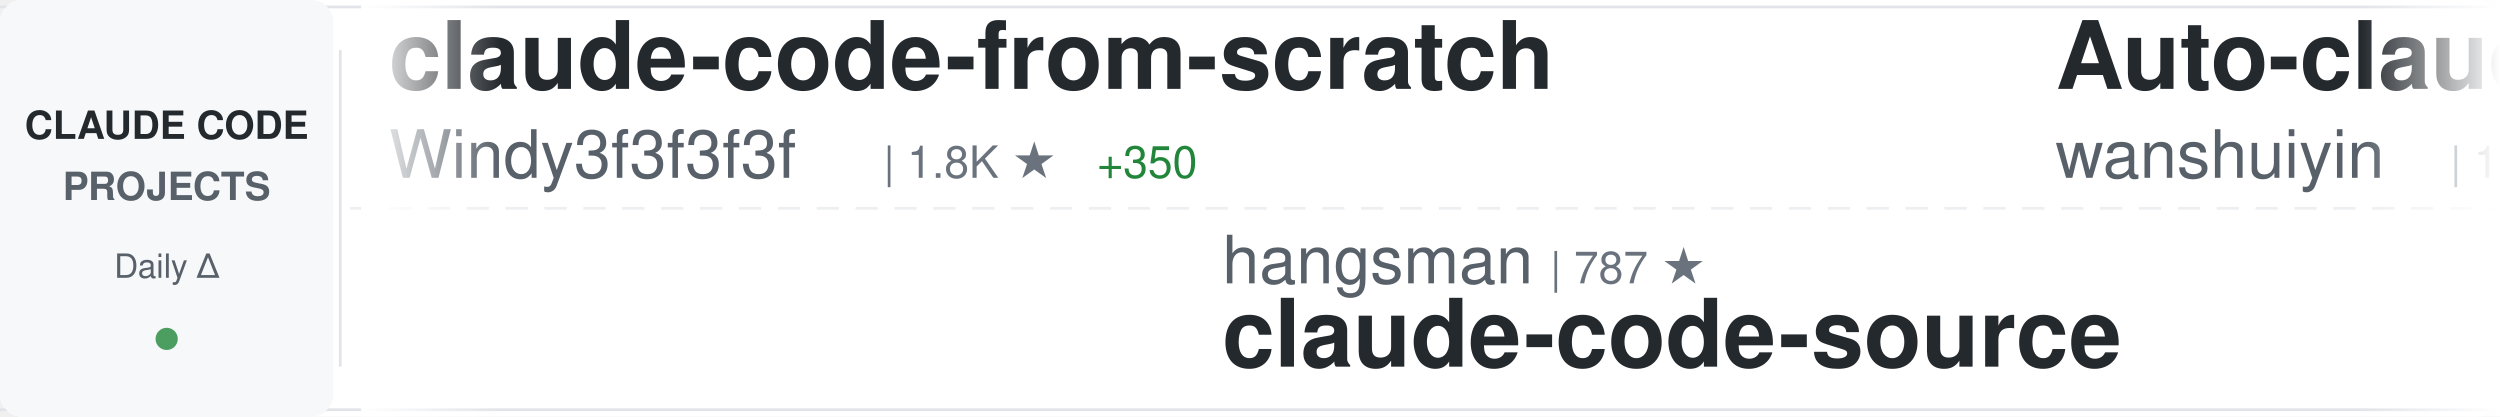
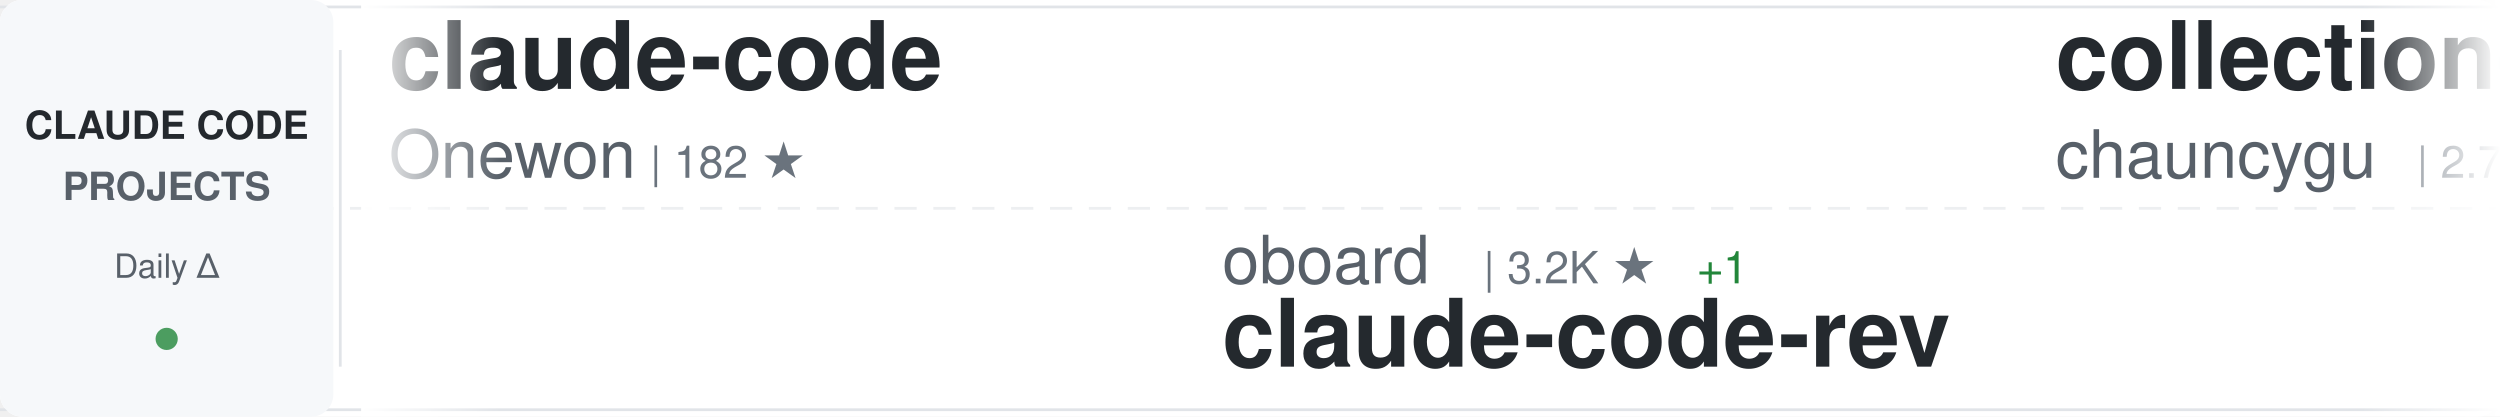
<svg xmlns="http://www.w3.org/2000/svg" width="900" height="150">
  <defs>
    <linearGradient id="awesomeLeftFade" x1="0%" y1="0%" x2="100%" y2="0%">
      <stop offset="0%" style="stop-color:#ffffff;stop-opacity:1" />
      <stop offset="100%" style="stop-color:#ffffff;stop-opacity:0" />
    </linearGradient>
    <linearGradient id="awesomeRightFade" x1="0%" y1="0%" x2="100%" y2="0%">
      <stop offset="0%" style="stop-color:#ffffff;stop-opacity:0" />
      <stop offset="100%" style="stop-color:#ffffff;stop-opacity:1" />
    </linearGradient>
  </defs>
  <rect width="900" height="150" fill="#ffffff" rx="8" />
  <rect x="0" y="2" width="900" height="1" fill="#e1e4e8" />
  <rect x="0" y="147" width="900" height="1" fill="#e1e4e8" />
  <line x1="0" y1="75" x2="900" y2="75" stroke="#e1e4e8" stroke-width="1" stroke-dasharray="8 6" opacity="0.6" />
  <rect x="0" y="0" width="120" height="150" fill="#f6f8fa" rx="8" />
  <text x="60" y="50" font-family="-apple-system, BlinkMacSystemFont, 'Segoe UI', Helvetica, Arial, sans-serif" font-size="14" font-weight="600" fill="#24292e" text-anchor="middle">CLAUDE CODE</text>
  <text x="60" y="72" font-family="-apple-system, BlinkMacSystemFont, 'Segoe UI', Helvetica, Arial, sans-serif" font-size="14" font-weight="600" fill="#586069" text-anchor="middle">PROJECTS</text>
  <text x="60" y="100" font-family="-apple-system, BlinkMacSystemFont, 'Segoe UI', Helvetica, Arial, sans-serif" font-size="12" font-weight="500" fill="#586069" text-anchor="middle">Daily Δ</text>
  <circle cx="60" cy="122" r="4" fill="#22863a" opacity="0.8" />
  <rect x="122" y="18" width="1" height="114" fill="#e1e4e8" />
  <clipPath id="awesomeTickerClip">
    <rect x="130" y="0" width="770" height="150" />
  </clipPath>
  <g clip-path="url(#awesomeTickerClip)">
    <g id="awesomeTickerItems">
      <animateTransform attributeName="transform" attributeType="XML" type="translate" from="0 0" to="-3000 0" dur="54s" repeatCount="indefinite" />
      <g transform="translate(0, 0)">
-         <text x="140" y="32" font-family="-apple-system, BlinkMacSystemFont, 'Segoe UI', Helvetica, Arial, sans-serif" font-size="34" font-weight="600" fill="#24292e">claude-code-from-scratch</text>
-         <text x="140" y="64" font-family="-apple-system, BlinkMacSystemFont, 'Segoe UI', Helvetica, Arial, sans-serif" font-size="24" font-weight="400" fill="#586069">Windy3f3f3f3f</text>
-         <text x="318" y="64" font-family="-apple-system, BlinkMacSystemFont, 'Segoe UI', Helvetica, Arial, sans-serif" font-size="16" font-weight="500" fill="#6a737d">| 1.8K ★</text>
-         <text x="395" y="64" font-family="-apple-system, BlinkMacSystemFont, 'Segoe UI', Helvetica, Arial, sans-serif" font-size="16" font-weight="500" fill="#22863a"> +350</text>
+         <text x="140" y="32" font-family="-apple-system, BlinkMacSystemFont, 'Segoe UI', Helvetica, Arial, sans-serif" font-size="34" font-weight="600" fill="#24292e">claude-code</text>
+         <text x="140" y="64" font-family="-apple-system, BlinkMacSystemFont, 'Segoe UI', Helvetica, Arial, sans-serif" font-size="24" font-weight="400" fill="#586069">Onewon</text>
+         <text x="234" y="64" font-family="-apple-system, BlinkMacSystemFont, 'Segoe UI', Helvetica, Arial, sans-serif" font-size="16" font-weight="500" fill="#6a737d">| 182 ★</text>
      </g>
      <g transform="translate(300, 0)">
+         <text x="140" y="102" font-family="-apple-system, BlinkMacSystemFont, 'Segoe UI', Helvetica, Arial, sans-serif" font-size="24" font-weight="400" fill="#586069">oboard</text>
+         <text x="234" y="102" font-family="-apple-system, BlinkMacSystemFont, 'Segoe UI', Helvetica, Arial, sans-serif" font-size="16" font-weight="500" fill="#6a737d">| 3.2K ★</text>
+         <text x="311" y="102" font-family="-apple-system, BlinkMacSystemFont, 'Segoe UI', Helvetica, Arial, sans-serif" font-size="16" font-weight="500" fill="#22863a"> +1</text>
+         <text x="140" y="132" font-family="-apple-system, BlinkMacSystemFont, 'Segoe UI', Helvetica, Arial, sans-serif" font-size="34" font-weight="600" fill="#24292e">claude-code-rev</text>
+       </g>
+       <g transform="translate(600, 0)">
+         <text x="140" y="32" font-family="-apple-system, BlinkMacSystemFont, 'Segoe UI', Helvetica, Arial, sans-serif" font-size="34" font-weight="600" fill="#24292e">collection-claude-code-s...</text>
+         <text x="140" y="64" font-family="-apple-system, BlinkMacSystemFont, 'Segoe UI', Helvetica, Arial, sans-serif" font-size="24" font-weight="400" fill="#586069">chauncygu</text>
+         <text x="270" y="64" font-family="-apple-system, BlinkMacSystemFont, 'Segoe UI', Helvetica, Arial, sans-serif" font-size="16" font-weight="500" fill="#6a737d">| 2.7K ★</text>
+         <text x="347" y="64" font-family="-apple-system, BlinkMacSystemFont, 'Segoe UI', Helvetica, Arial, sans-serif" font-size="16" font-weight="500" fill="#22863a"> +5</text>
+       </g>
+       <g transform="translate(900, 0)">
        <text x="140" y="102" font-family="-apple-system, BlinkMacSystemFont, 'Segoe UI', Helvetica, Arial, sans-serif" font-size="24" font-weight="400" fill="#586069">hangsman</text>
        <text x="258" y="102" font-family="-apple-system, BlinkMacSystemFont, 'Segoe UI', Helvetica, Arial, sans-serif" font-size="16" font-weight="500" fill="#6a737d">| 787 ★</text>
        <text x="140" y="132" font-family="-apple-system, BlinkMacSystemFont, 'Segoe UI', Helvetica, Arial, sans-serif" font-size="34" font-weight="600" fill="#24292e">claude-code-source</text>
      </g>
-       <g transform="translate(600, 0)">
-         <text x="140" y="32" font-family="-apple-system, BlinkMacSystemFont, 'Segoe UI', Helvetica, Arial, sans-serif" font-size="34" font-weight="600" fill="#24292e">Auto-claude-code-researc...</text>
-         <text x="140" y="64" font-family="-apple-system, BlinkMacSystemFont, 'Segoe UI', Helvetica, Arial, sans-serif" font-size="24" font-weight="400" fill="#586069">wanshuiyin</text>
-         <text x="282" y="64" font-family="-apple-system, BlinkMacSystemFont, 'Segoe UI', Helvetica, Arial, sans-serif" font-size="16" font-weight="500" fill="#6a737d">| 12.8K ★</text>
-         <text x="368" y="64" font-family="-apple-system, BlinkMacSystemFont, 'Segoe UI', Helvetica, Arial, sans-serif" font-size="16" font-weight="500" fill="#22863a"> +47</text>
+       <g transform="translate(1200, 0)">
+         <text x="140" y="32" font-family="-apple-system, BlinkMacSystemFont, 'Segoe UI', Helvetica, Arial, sans-serif" font-size="34" font-weight="600" fill="#24292e">claude-coder</text>
+         <text x="140" y="64" font-family="-apple-system, BlinkMacSystemFont, 'Segoe UI', Helvetica, Arial, sans-serif" font-size="24" font-weight="400" fill="#586069">kodu-ai</text>
+         <text x="246" y="64" font-family="-apple-system, BlinkMacSystemFont, 'Segoe UI', Helvetica, Arial, sans-serif" font-size="16" font-weight="500" fill="#6a737d">| 5.3K ★</text>
      </g>
-       <g transform="translate(900, 0)">
-         <text x="140" y="102" font-family="-apple-system, BlinkMacSystemFont, 'Segoe UI', Helvetica, Arial, sans-serif" font-size="24" font-weight="400" fill="#586069">Cranot</text>
-         <text x="234" y="102" font-family="-apple-system, BlinkMacSystemFont, 'Segoe UI', Helvetica, Arial, sans-serif" font-size="16" font-weight="500" fill="#6a737d">| 2.8K ★</text>
-         <text x="311" y="102" font-family="-apple-system, BlinkMacSystemFont, 'Segoe UI', Helvetica, Arial, sans-serif" font-size="16" font-weight="500" fill="#22863a"> +3</text>
+       <g transform="translate(1500, 0)">
+         <text x="140" y="102" font-family="-apple-system, BlinkMacSystemFont, 'Segoe UI', Helvetica, Arial, sans-serif" font-size="24" font-weight="400" fill="#586069">Piebald-AI</text>
+         <text x="282" y="102" font-family="-apple-system, BlinkMacSystemFont, 'Segoe UI', Helvetica, Arial, sans-serif" font-size="16" font-weight="500" fill="#6a737d">| 11.5K ★</text>
+         <text x="368" y="102" font-family="-apple-system, BlinkMacSystemFont, 'Segoe UI', Helvetica, Arial, sans-serif" font-size="16" font-weight="500" fill="#22863a"> +20</text>
+         <text x="140" y="132" font-family="-apple-system, BlinkMacSystemFont, 'Segoe UI', Helvetica, Arial, sans-serif" font-size="34" font-weight="600" fill="#24292e">claude-code-system-promp...</text>
+       </g>
+       <g transform="translate(1800, 0)">
+         <text x="140" y="32" font-family="-apple-system, BlinkMacSystemFont, 'Segoe UI', Helvetica, Arial, sans-serif" font-size="34" font-weight="600" fill="#24292e">claude-code</text>
+         <text x="140" y="64" font-family="-apple-system, BlinkMacSystemFont, 'Segoe UI', Helvetica, Arial, sans-serif" font-size="24" font-weight="400" fill="#586069">RishabhK103</text>
+         <text x="294" y="64" font-family="-apple-system, BlinkMacSystemFont, 'Segoe UI', Helvetica, Arial, sans-serif" font-size="16" font-weight="500" fill="#6a737d">| 99 ★</text>
+       </g>
+       <g transform="translate(2100, 0)">
+         <text x="140" y="102" font-family="-apple-system, BlinkMacSystemFont, 'Segoe UI', Helvetica, Arial, sans-serif" font-size="24" font-weight="400" fill="#586069">zebbern</text>
+         <text x="246" y="102" font-family="-apple-system, BlinkMacSystemFont, 'Segoe UI', Helvetica, Arial, sans-serif" font-size="16" font-weight="500" fill="#6a737d">| 4.3K ★</text>
+         <text x="323" y="102" font-family="-apple-system, BlinkMacSystemFont, 'Segoe UI', Helvetica, Arial, sans-serif" font-size="16" font-weight="500" fill="#22863a"> +1</text>
        <text x="140" y="132" font-family="-apple-system, BlinkMacSystemFont, 'Segoe UI', Helvetica, Arial, sans-serif" font-size="34" font-weight="600" fill="#24292e">claude-code-guide</text>
      </g>
-       <g transform="translate(1200, 0)">
-         <text x="140" y="32" font-family="-apple-system, BlinkMacSystemFont, 'Segoe UI', Helvetica, Arial, sans-serif" font-size="34" font-weight="600" fill="#24292e">claude-code-source</text>
-         <text x="140" y="64" font-family="-apple-system, BlinkMacSystemFont, 'Segoe UI', Helvetica, Arial, sans-serif" font-size="24" font-weight="400" fill="#586069">AprilNEA</text>
-         <text x="258" y="64" font-family="-apple-system, BlinkMacSystemFont, 'Segoe UI', Helvetica, Arial, sans-serif" font-size="16" font-weight="500" fill="#6a737d">| 387 ★</text>
-       </g>
-       <g transform="translate(1500, 0)">
-         <text x="140" y="102" font-family="-apple-system, BlinkMacSystemFont, 'Segoe UI', Helvetica, Arial, sans-serif" font-size="24" font-weight="400" fill="#586069">ykdojo</text>
-         <text x="234" y="102" font-family="-apple-system, BlinkMacSystemFont, 'Segoe UI', Helvetica, Arial, sans-serif" font-size="16" font-weight="500" fill="#6a737d">| 9.0K ★</text>
-         <text x="311" y="102" font-family="-apple-system, BlinkMacSystemFont, 'Segoe UI', Helvetica, Arial, sans-serif" font-size="16" font-weight="500" fill="#22863a"> +15</text>
-         <text x="140" y="132" font-family="-apple-system, BlinkMacSystemFont, 'Segoe UI', Helvetica, Arial, sans-serif" font-size="34" font-weight="600" fill="#24292e">claude-code-tips</text>
-       </g>
-       <g transform="translate(1800, 0)">
-         <text x="140" y="32" font-family="-apple-system, BlinkMacSystemFont, 'Segoe UI', Helvetica, Arial, sans-serif" font-size="34" font-weight="600" fill="#24292e">claude-code-sourcemap</text>
-         <text x="140" y="64" font-family="-apple-system, BlinkMacSystemFont, 'Segoe UI', Helvetica, Arial, sans-serif" font-size="24" font-weight="400" fill="#586069">Hyper66666</text>
-         <text x="282" y="64" font-family="-apple-system, BlinkMacSystemFont, 'Segoe UI', Helvetica, Arial, sans-serif" font-size="16" font-weight="500" fill="#6a737d">| 216 ★</text>
-       </g>
-       <g transform="translate(2100, 0)">
-         <text x="140" y="102" font-family="-apple-system, BlinkMacSystemFont, 'Segoe UI', Helvetica, Arial, sans-serif" font-size="24" font-weight="400" fill="#586069">1rgs</text>
-         <text x="210" y="102" font-family="-apple-system, BlinkMacSystemFont, 'Segoe UI', Helvetica, Arial, sans-serif" font-size="16" font-weight="500" fill="#6a737d">| 3.7K ★</text>
-         <text x="287" y="102" font-family="-apple-system, BlinkMacSystemFont, 'Segoe UI', Helvetica, Arial, sans-serif" font-size="16" font-weight="500" fill="#22863a"> +4</text>
-         <text x="140" y="132" font-family="-apple-system, BlinkMacSystemFont, 'Segoe UI', Helvetica, Arial, sans-serif" font-size="34" font-weight="600" fill="#24292e">claude-code-proxy</text>
-       </g>
      <g transform="translate(2400, 0)">
-         <text x="140" y="32" font-family="-apple-system, BlinkMacSystemFont, 'Segoe UI', Helvetica, Arial, sans-serif" font-size="34" font-weight="600" fill="#24292e">claude-code-source-code-...</text>
-         <text x="140" y="64" font-family="-apple-system, BlinkMacSystemFont, 'Segoe UI', Helvetica, Arial, sans-serif" font-size="24" font-weight="400" fill="#586069">ghuntley</text>
-         <text x="258" y="64" font-family="-apple-system, BlinkMacSystemFont, 'Segoe UI', Helvetica, Arial, sans-serif" font-size="16" font-weight="500" fill="#6a737d">| 986 ★</text>
+         <text x="140" y="32" font-family="-apple-system, BlinkMacSystemFont, 'Segoe UI', Helvetica, Arial, sans-serif" font-size="34" font-weight="600" fill="#24292e">claude-code</text>
+         <text x="140" y="64" font-family="-apple-system, BlinkMacSystemFont, 'Segoe UI', Helvetica, Arial, sans-serif" font-size="24" font-weight="400" fill="#586069">alex000kim</text>
+         <text x="282" y="64" font-family="-apple-system, BlinkMacSystemFont, 'Segoe UI', Helvetica, Arial, sans-serif" font-size="16" font-weight="500" fill="#6a737d">| 229 ★</text>
      </g>
      <g transform="translate(2700, 0)">
-         <text x="140" y="102" font-family="-apple-system, BlinkMacSystemFont, 'Segoe UI', Helvetica, Arial, sans-serif" font-size="24" font-weight="400" fill="#586069">sugyan</text>
-         <text x="234" y="102" font-family="-apple-system, BlinkMacSystemFont, 'Segoe UI', Helvetica, Arial, sans-serif" font-size="16" font-weight="500" fill="#6a737d">| 1.1K ★</text>
-         <text x="311" y="102" font-family="-apple-system, BlinkMacSystemFont, 'Segoe UI', Helvetica, Arial, sans-serif" font-size="16" font-weight="500" fill="#22863a"> +1</text>
-         <text x="140" y="132" font-family="-apple-system, BlinkMacSystemFont, 'Segoe UI', Helvetica, Arial, sans-serif" font-size="34" font-weight="600" fill="#24292e">claude-code-webui</text>
+         <text x="140" y="102" font-family="-apple-system, BlinkMacSystemFont, 'Segoe UI', Helvetica, Arial, sans-serif" font-size="24" font-weight="400" fill="#586069">digitalsamba</text>
+         <text x="306" y="102" font-family="-apple-system, BlinkMacSystemFont, 'Segoe UI', Helvetica, Arial, sans-serif" font-size="16" font-weight="500" fill="#6a737d">| 1.6K ★</text>
+         <text x="383" y="102" font-family="-apple-system, BlinkMacSystemFont, 'Segoe UI', Helvetica, Arial, sans-serif" font-size="16" font-weight="500" fill="#22863a"> +6</text>
+         <text x="140" y="132" font-family="-apple-system, BlinkMacSystemFont, 'Segoe UI', Helvetica, Arial, sans-serif" font-size="34" font-weight="600" fill="#24292e">claude-code-video-toolki...</text>
      </g>
      <g transform="translate(3000, 0)">
-         <text x="140" y="32" font-family="-apple-system, BlinkMacSystemFont, 'Segoe UI', Helvetica, Arial, sans-serif" font-size="34" font-weight="600" fill="#24292e">claude-code-from-scratch</text>
-         <text x="140" y="64" font-family="-apple-system, BlinkMacSystemFont, 'Segoe UI', Helvetica, Arial, sans-serif" font-size="24" font-weight="400" fill="#586069">Windy3f3f3f3f</text>
-         <text x="318" y="64" font-family="-apple-system, BlinkMacSystemFont, 'Segoe UI', Helvetica, Arial, sans-serif" font-size="16" font-weight="500" fill="#6a737d">| 1.8K ★</text>
-         <text x="395" y="64" font-family="-apple-system, BlinkMacSystemFont, 'Segoe UI', Helvetica, Arial, sans-serif" font-size="16" font-weight="500" fill="#22863a"> +350</text>
+         <text x="140" y="32" font-family="-apple-system, BlinkMacSystemFont, 'Segoe UI', Helvetica, Arial, sans-serif" font-size="34" font-weight="600" fill="#24292e">claude-code</text>
+         <text x="140" y="64" font-family="-apple-system, BlinkMacSystemFont, 'Segoe UI', Helvetica, Arial, sans-serif" font-size="24" font-weight="400" fill="#586069">Onewon</text>
+         <text x="234" y="64" font-family="-apple-system, BlinkMacSystemFont, 'Segoe UI', Helvetica, Arial, sans-serif" font-size="16" font-weight="500" fill="#6a737d">| 182 ★</text>
      </g>
      <g transform="translate(3300, 0)">
+         <text x="140" y="102" font-family="-apple-system, BlinkMacSystemFont, 'Segoe UI', Helvetica, Arial, sans-serif" font-size="24" font-weight="400" fill="#586069">oboard</text>
+         <text x="234" y="102" font-family="-apple-system, BlinkMacSystemFont, 'Segoe UI', Helvetica, Arial, sans-serif" font-size="16" font-weight="500" fill="#6a737d">| 3.2K ★</text>
+         <text x="311" y="102" font-family="-apple-system, BlinkMacSystemFont, 'Segoe UI', Helvetica, Arial, sans-serif" font-size="16" font-weight="500" fill="#22863a"> +1</text>
+         <text x="140" y="132" font-family="-apple-system, BlinkMacSystemFont, 'Segoe UI', Helvetica, Arial, sans-serif" font-size="34" font-weight="600" fill="#24292e">claude-code-rev</text>
+       </g>
+       <g transform="translate(3600, 0)">
+         <text x="140" y="32" font-family="-apple-system, BlinkMacSystemFont, 'Segoe UI', Helvetica, Arial, sans-serif" font-size="34" font-weight="600" fill="#24292e">collection-claude-code-s...</text>
+         <text x="140" y="64" font-family="-apple-system, BlinkMacSystemFont, 'Segoe UI', Helvetica, Arial, sans-serif" font-size="24" font-weight="400" fill="#586069">chauncygu</text>
+         <text x="270" y="64" font-family="-apple-system, BlinkMacSystemFont, 'Segoe UI', Helvetica, Arial, sans-serif" font-size="16" font-weight="500" fill="#6a737d">| 2.7K ★</text>
+         <text x="347" y="64" font-family="-apple-system, BlinkMacSystemFont, 'Segoe UI', Helvetica, Arial, sans-serif" font-size="16" font-weight="500" fill="#22863a"> +5</text>
+       </g>
+       <g transform="translate(3900, 0)">
        <text x="140" y="102" font-family="-apple-system, BlinkMacSystemFont, 'Segoe UI', Helvetica, Arial, sans-serif" font-size="24" font-weight="400" fill="#586069">hangsman</text>
        <text x="258" y="102" font-family="-apple-system, BlinkMacSystemFont, 'Segoe UI', Helvetica, Arial, sans-serif" font-size="16" font-weight="500" fill="#6a737d">| 787 ★</text>
        <text x="140" y="132" font-family="-apple-system, BlinkMacSystemFont, 'Segoe UI', Helvetica, Arial, sans-serif" font-size="34" font-weight="600" fill="#24292e">claude-code-source</text>
-       </g>
-       <g transform="translate(3600, 0)">
-         <text x="140" y="32" font-family="-apple-system, BlinkMacSystemFont, 'Segoe UI', Helvetica, Arial, sans-serif" font-size="34" font-weight="600" fill="#24292e">Auto-claude-code-researc...</text>
-         <text x="140" y="64" font-family="-apple-system, BlinkMacSystemFont, 'Segoe UI', Helvetica, Arial, sans-serif" font-size="24" font-weight="400" fill="#586069">wanshuiyin</text>
-         <text x="282" y="64" font-family="-apple-system, BlinkMacSystemFont, 'Segoe UI', Helvetica, Arial, sans-serif" font-size="16" font-weight="500" fill="#6a737d">| 12.8K ★</text>
-         <text x="368" y="64" font-family="-apple-system, BlinkMacSystemFont, 'Segoe UI', Helvetica, Arial, sans-serif" font-size="16" font-weight="500" fill="#22863a"> +47</text>
-       </g>
-       <g transform="translate(3900, 0)">
-         <text x="140" y="102" font-family="-apple-system, BlinkMacSystemFont, 'Segoe UI', Helvetica, Arial, sans-serif" font-size="24" font-weight="400" fill="#586069">Cranot</text>
-         <text x="234" y="102" font-family="-apple-system, BlinkMacSystemFont, 'Segoe UI', Helvetica, Arial, sans-serif" font-size="16" font-weight="500" fill="#6a737d">| 2.8K ★</text>
-         <text x="311" y="102" font-family="-apple-system, BlinkMacSystemFont, 'Segoe UI', Helvetica, Arial, sans-serif" font-size="16" font-weight="500" fill="#22863a"> +3</text>
-         <text x="140" y="132" font-family="-apple-system, BlinkMacSystemFont, 'Segoe UI', Helvetica, Arial, sans-serif" font-size="34" font-weight="600" fill="#24292e">claude-code-guide</text>
      </g>
    </g>
  </g>
  <rect x="130" y="0" width="50" height="150" fill="url(#awesomeLeftFade)" />
  <rect x="850" y="0" width="50" height="150" fill="url(#awesomeRightFade)" />
</svg>
